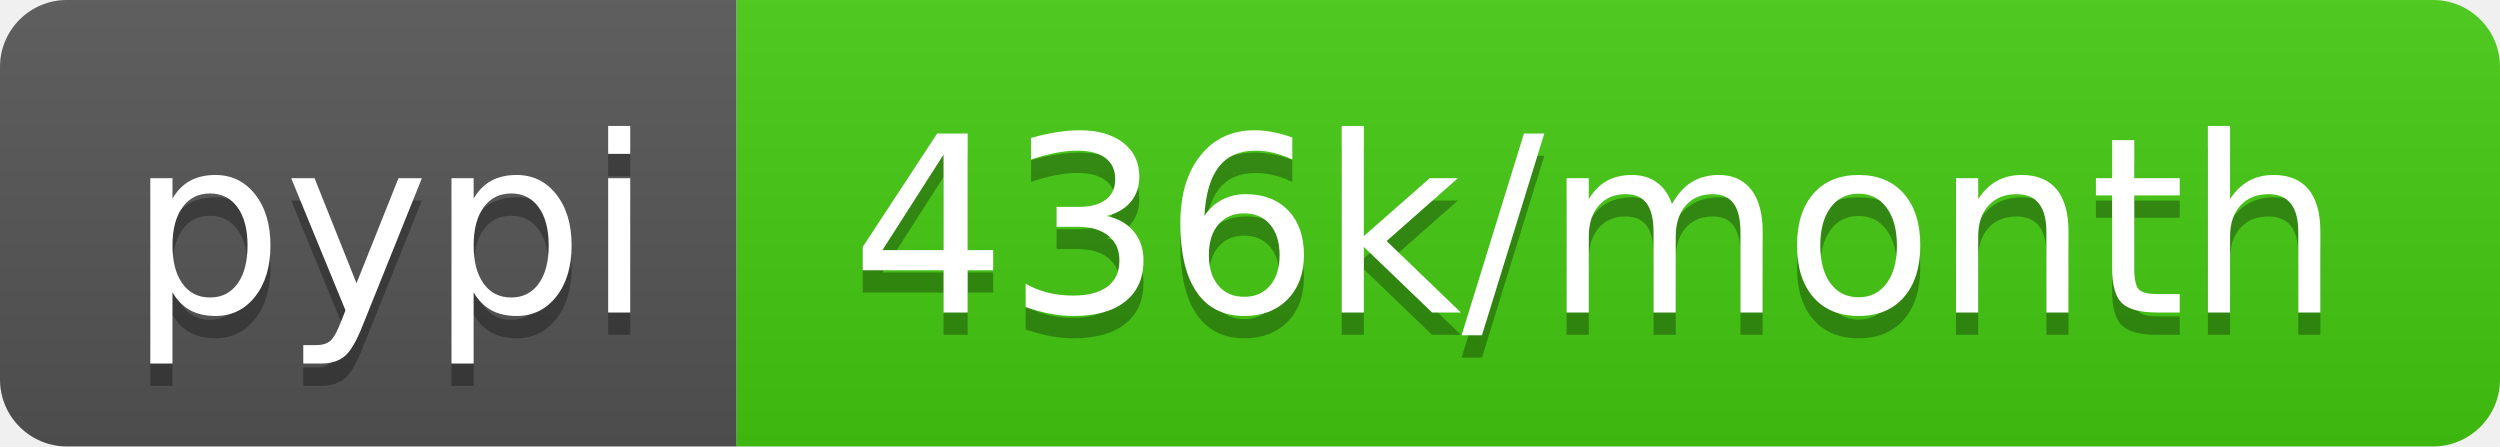
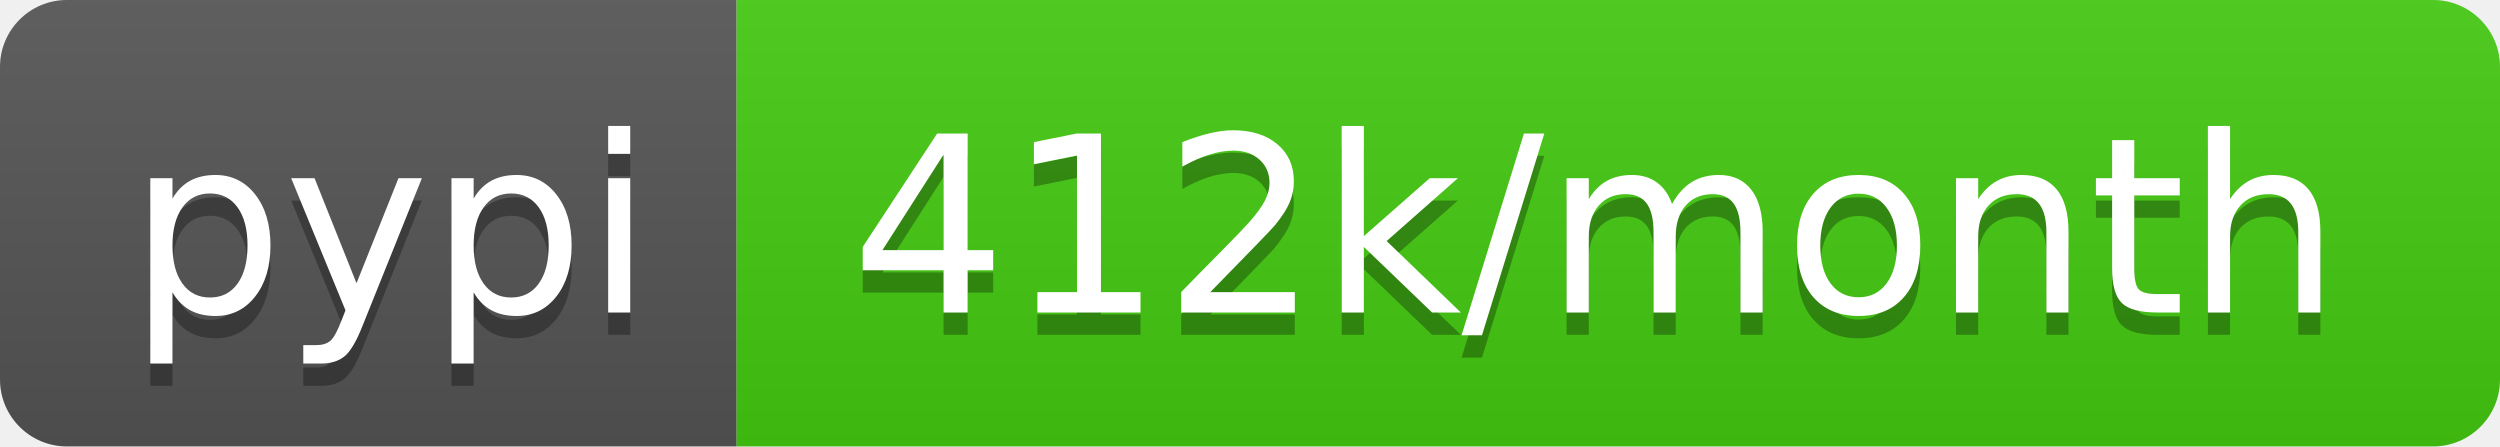
- <svg xmlns="http://www.w3.org/2000/svg" width="112" height="20" role="img" aria-label="pypi: 436k/month">
+ <svg xmlns="http://www.w3.org/2000/svg" width="112" height="20" role="img" aria-label="pypi: 412k/month">
  <linearGradient id="s" x2="0" y2="100%">
    <stop offset="0" stop-color="#bbb" stop-opacity=".1" />
    <stop offset="1" stop-opacity=".1" />
  </linearGradient>
  <clipPath id="r">
    <rect width="112" height="20" rx="3" fill="#fff" />
  </clipPath>
  <g clip-path="url(#r)">
    <rect width="33" height="20" fill="#555" />
    <rect x="33" width="79" height="20" fill="#4c1" />
    <rect width="112" height="20" fill="url(#s)" />
  </g>
  <g fill="#fff" text-anchor="middle" font-family="Verdana,Geneva,DejaVu Sans,sans-serif" text-rendering="geometricPrecision" font-size="110">
    <text aria-hidden="true" x="175" y="150" fill="#010101" fill-opacity=".3" transform="scale(.1)" textLength="230">pypi</text>
    <text x="175" y="140" transform="scale(.1)" fill="#fff" textLength="230">pypi</text>
-     <text aria-hidden="true" x="715" y="150" fill="#010101" fill-opacity=".3" transform="scale(.1)" textLength="690">436k/month</text>
-     <text x="715" y="140" transform="scale(.1)" fill="#fff" textLength="690">436k/month</text>
+     <text aria-hidden="true" x="715" y="150" fill="#010101" fill-opacity=".3" transform="scale(.1)" textLength="690">412k/month</text>
+     <text x="715" y="140" transform="scale(.1)" fill="#fff" textLength="690">412k/month</text>
  </g>
</svg>
